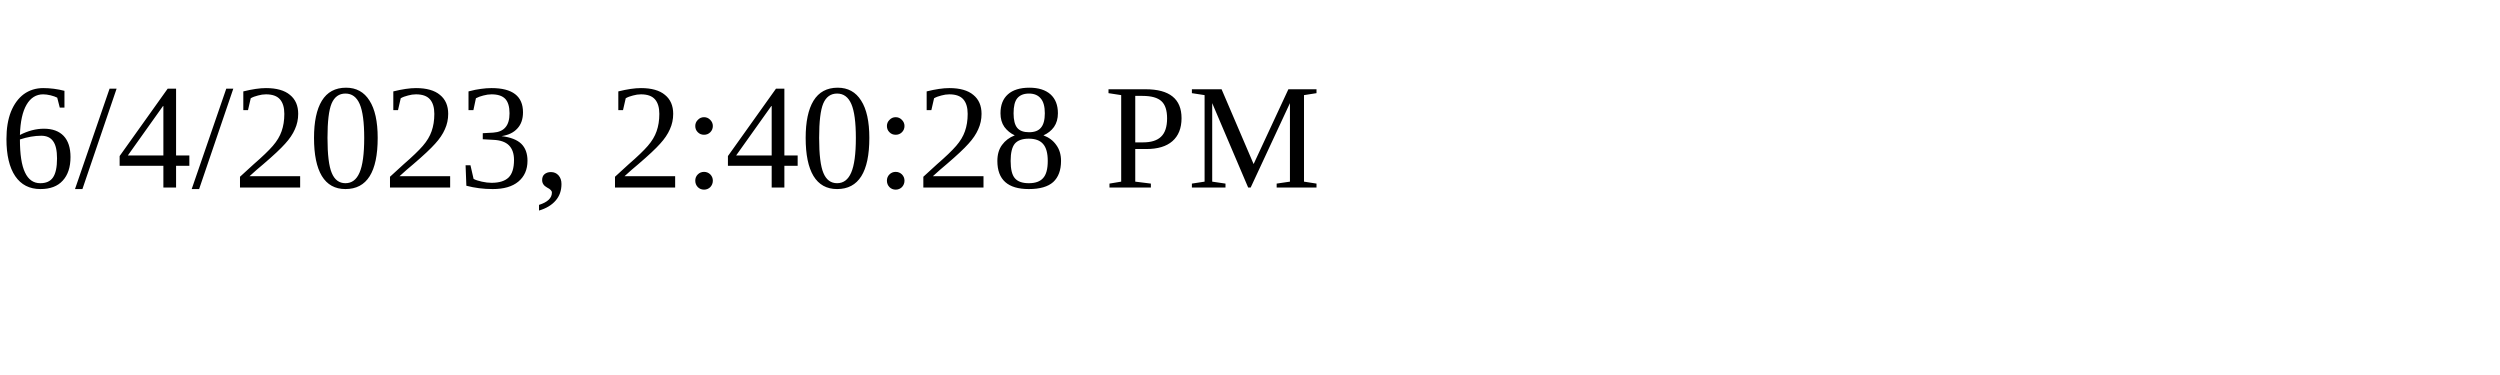
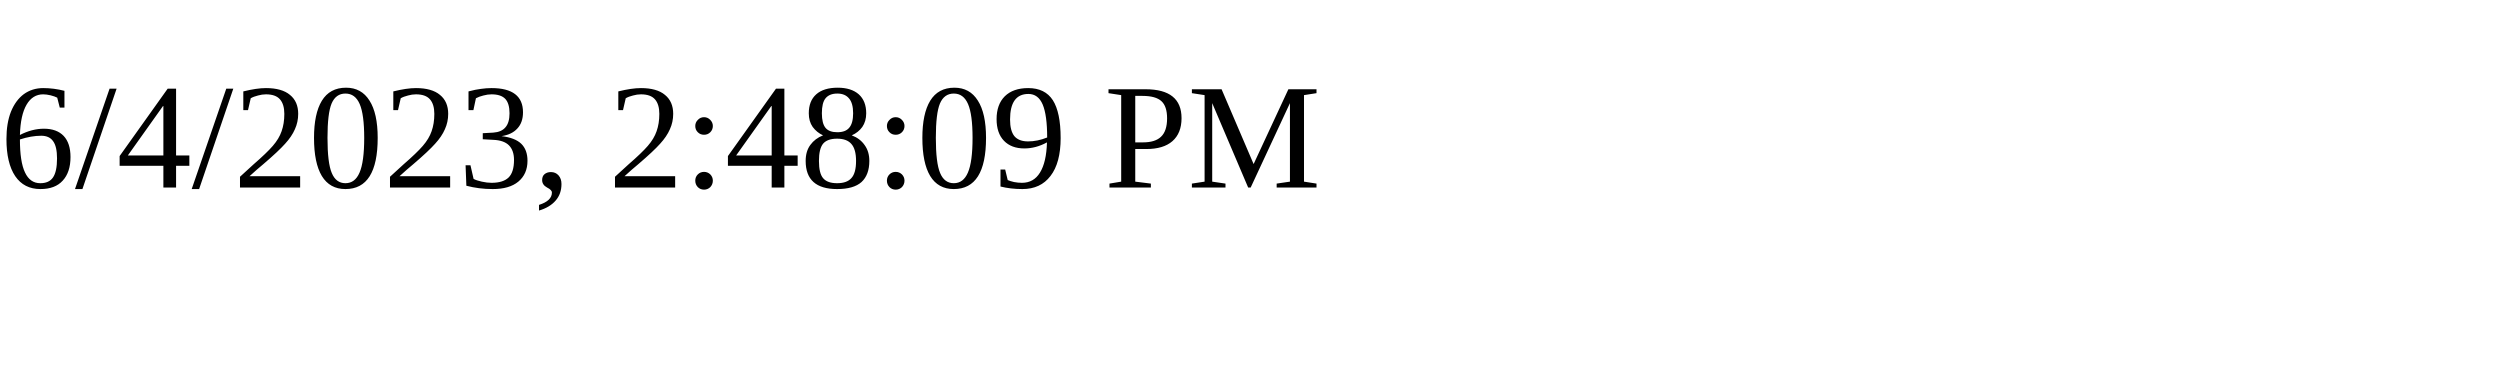
<svg xmlns="http://www.w3.org/2000/svg" height="30" width="200">
-   <text x="0" y="15">6/4/2023, 2:40:28 PM</text>
+   <text x="0" y="15">6/4/2023, 2:48:09 PM</text>
</svg>
